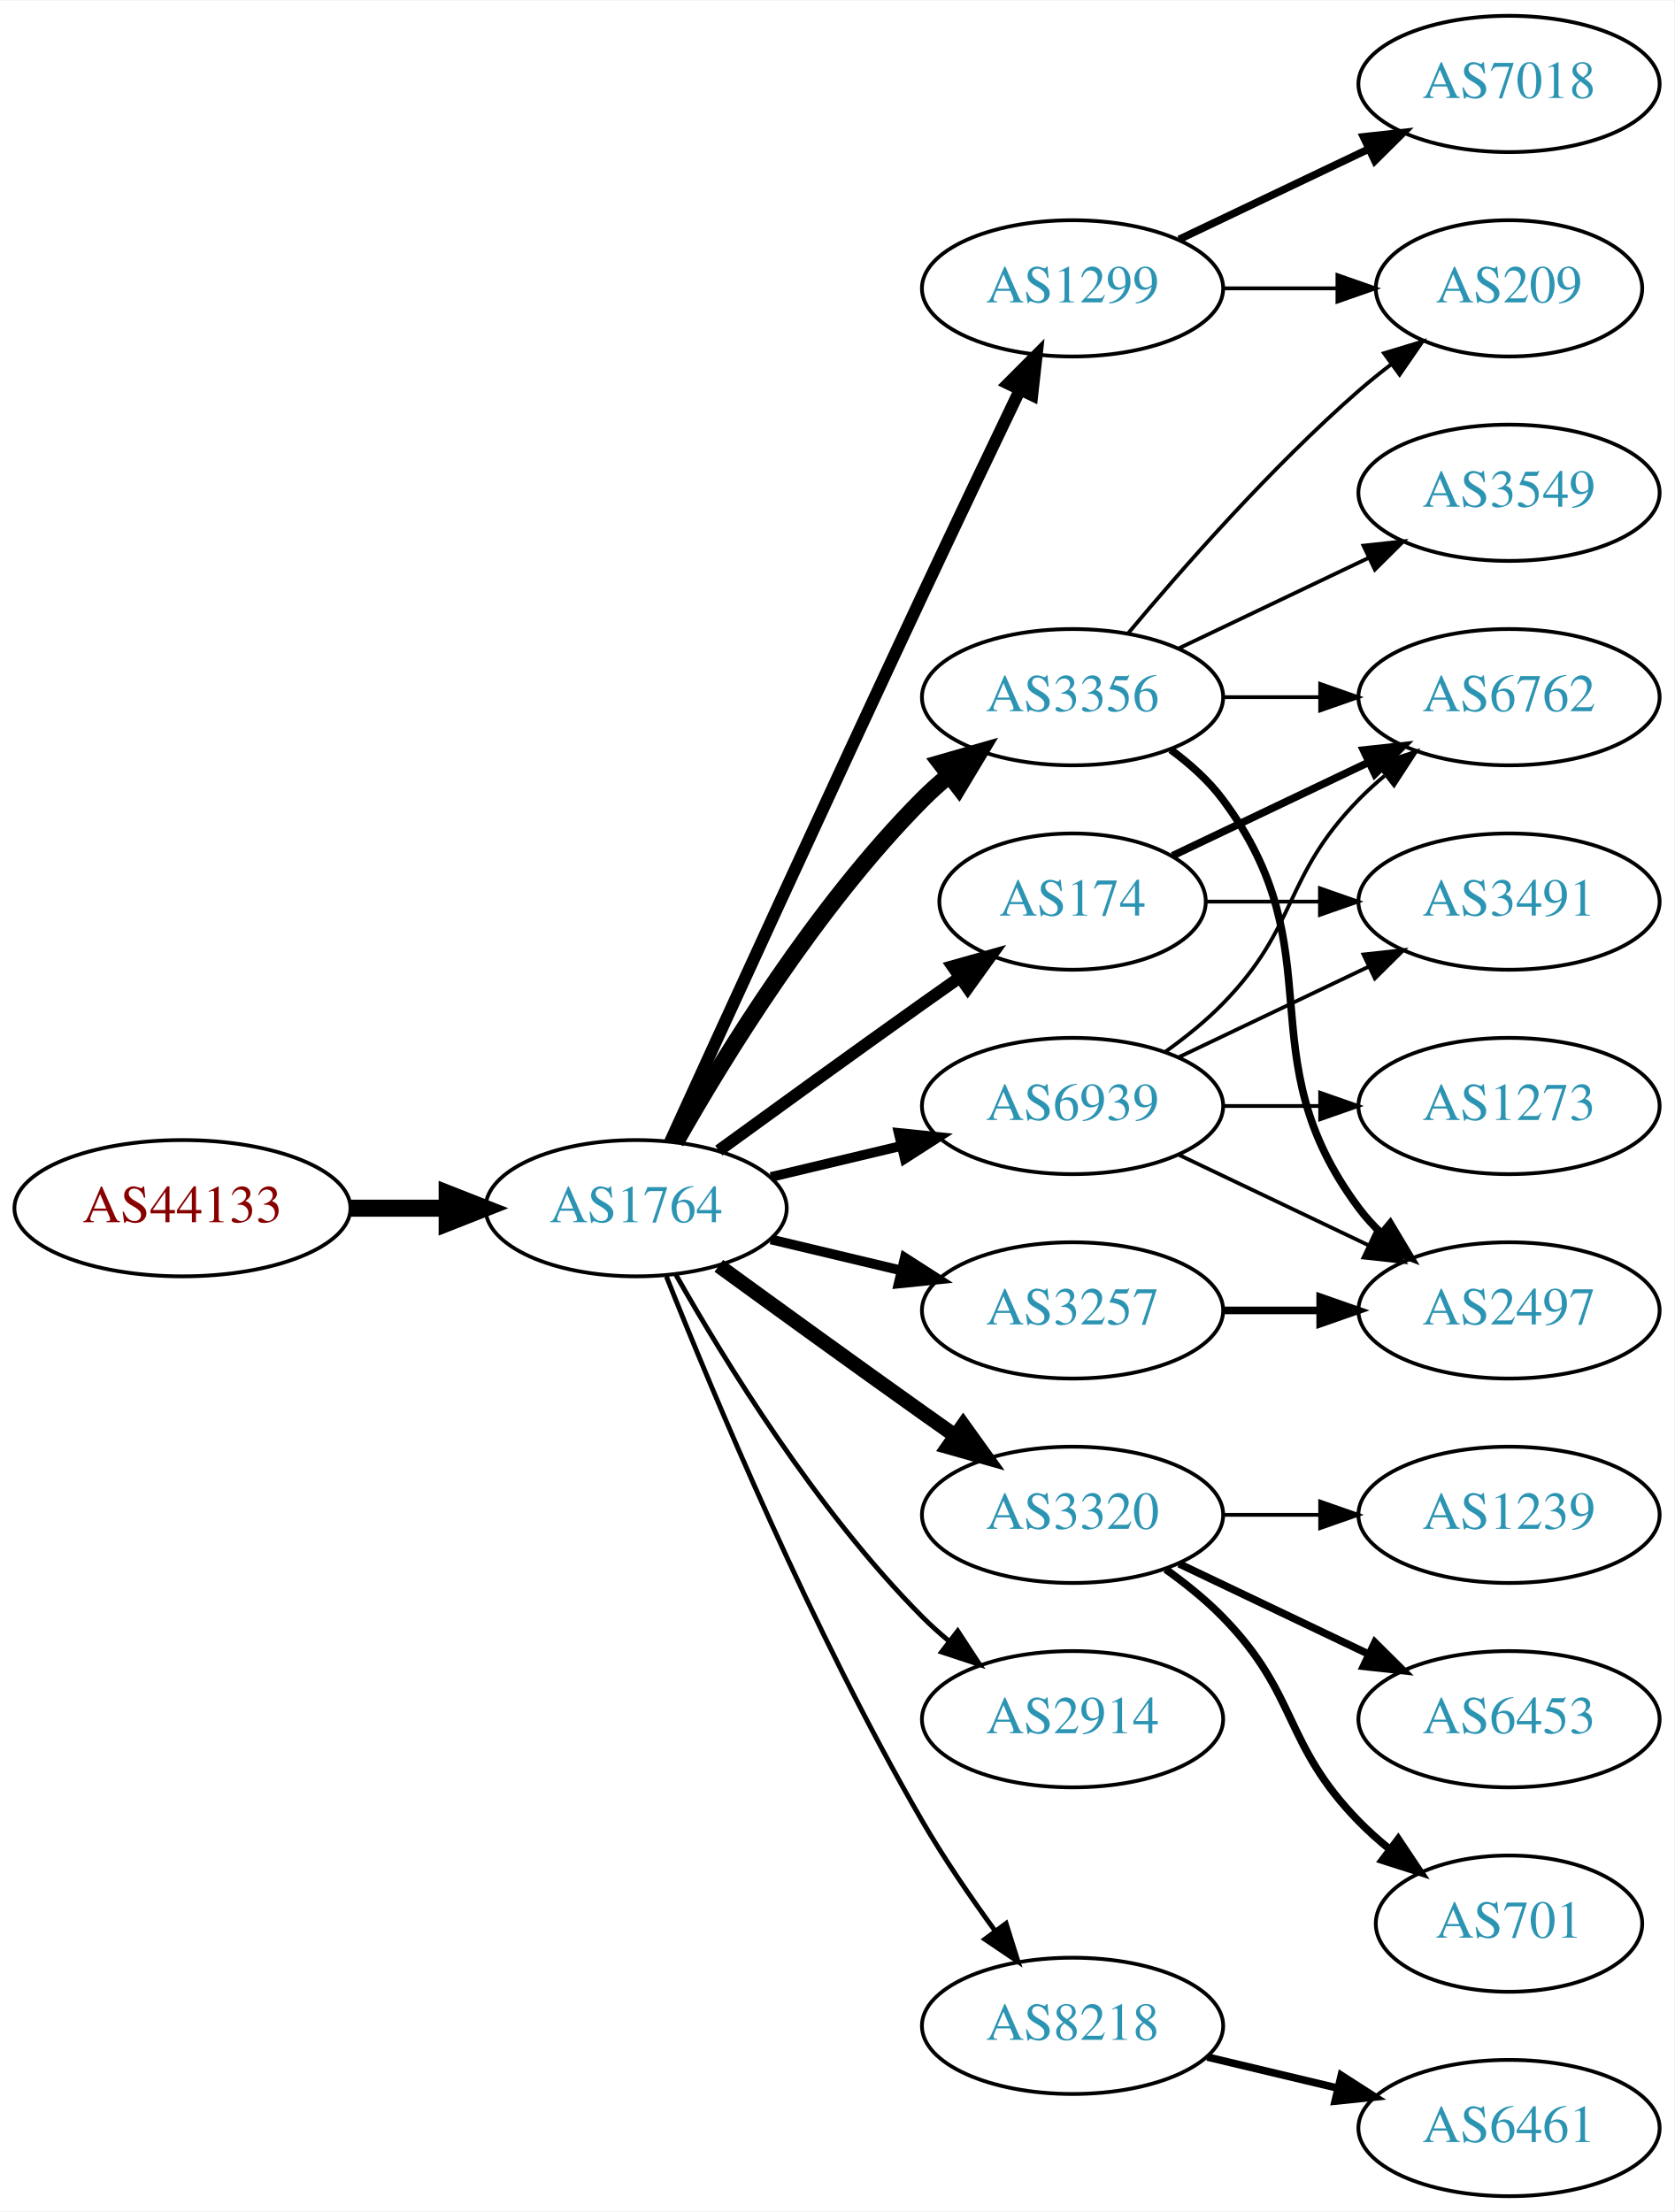
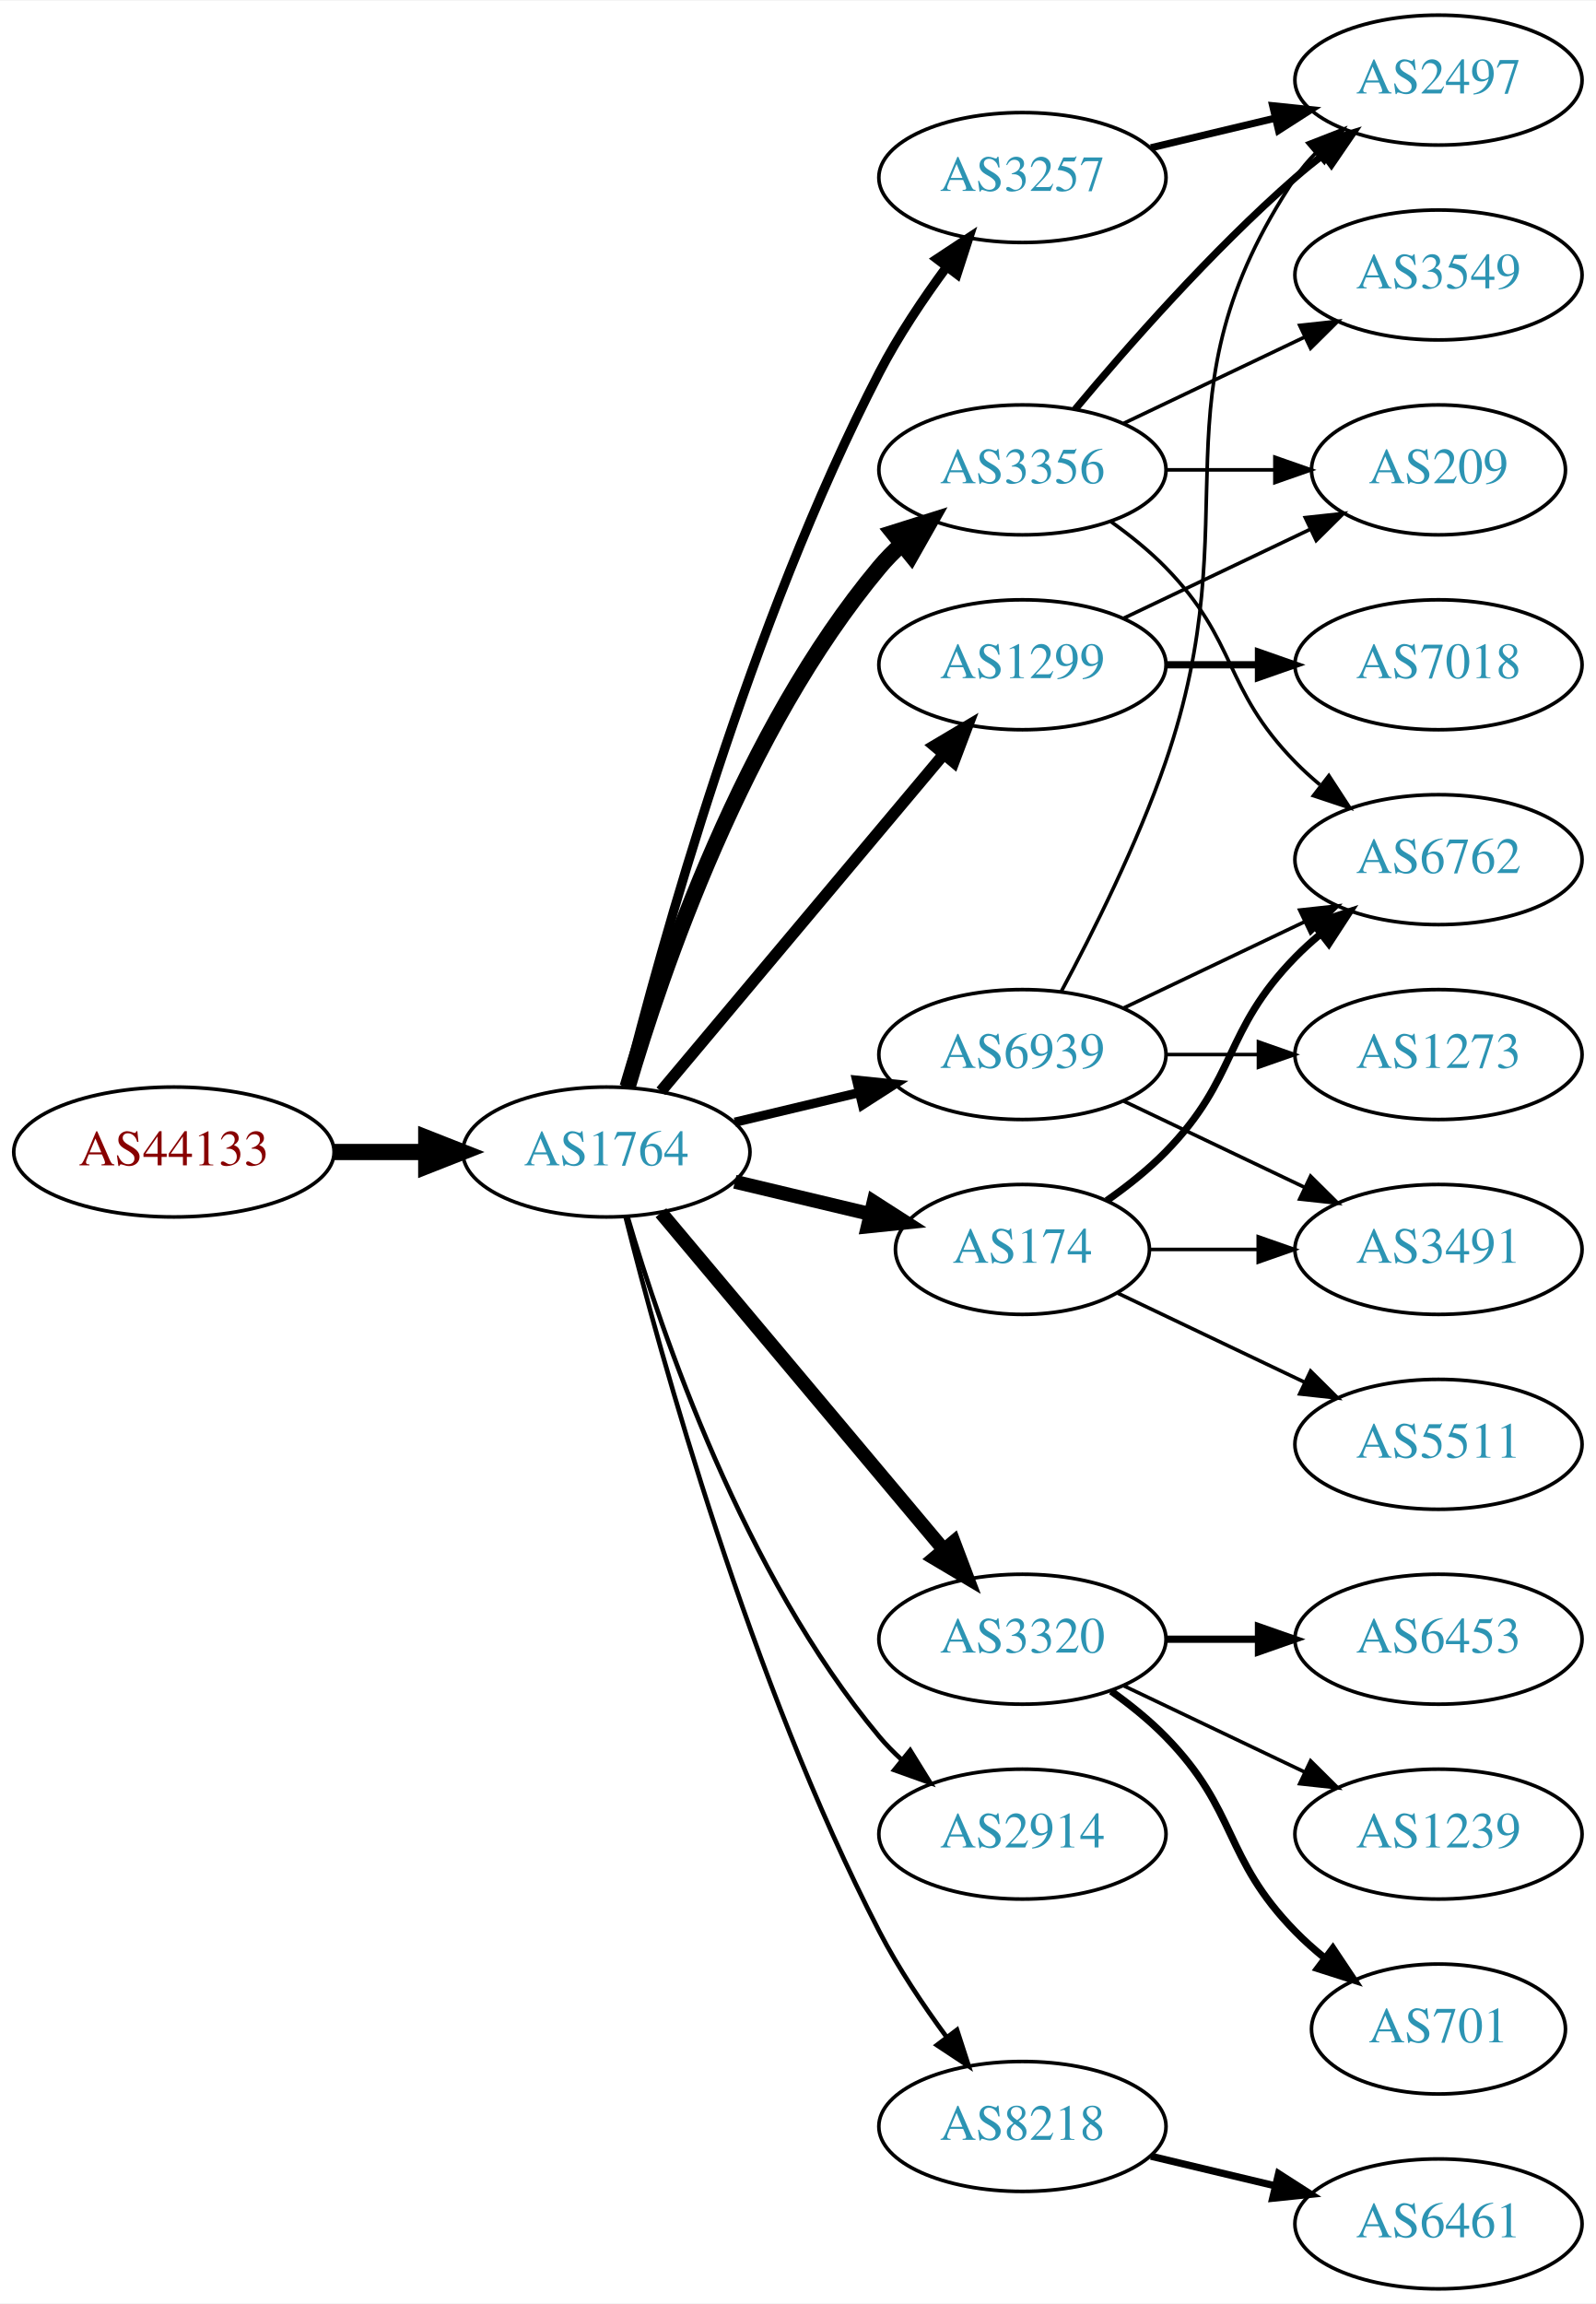
- <svg xmlns="http://www.w3.org/2000/svg" xmlns:xlink="http://www.w3.org/1999/xlink" width="442pt" height="584pt" viewBox="0.00 0.00 442.27 584.00">
-   <g id="graph0" class="graph" transform="scale(1 1) rotate(0) translate(4 580)">
-     <polygon fill="white" stroke="none" points="-4,4 -4,-580 438.271,-580 438.271,4 -4,4" />
+ <svg xmlns="http://www.w3.org/2000/svg" xmlns:xlink="http://www.w3.org/1999/xlink" width="442pt" height="638pt" viewBox="0.00 0.00 442.27 638.00">
+   <g id="graph0" class="graph" transform="scale(1 1) rotate(0) translate(4 634)">
+     <polygon fill="white" stroke="none" points="-4,4 -4,-634 438.271,-634 438.271,4 -4,4" />
    <g id="node1" class="node">
      <g id="a_node1">
        <a xlink:href="/asn/44133" xlink:title="AS44133 ~ IPAX OG [AT]">
-           <ellipse fill="#ffffff" stroke="black" cx="44.196" cy="-261" rx="44.393" ry="18" />
-           <text text-anchor="middle" x="44.196" y="-257.3" font-family="Times,serif" font-size="14.00" fill="#880000">AS44133</text>
+           <ellipse fill="#ffffff" stroke="black" cx="44.196" cy="-315" rx="44.393" ry="18" />
+           <text text-anchor="middle" x="44.196" y="-311.3" font-family="Times,serif" font-size="14.00" fill="#880000">AS44133</text>
        </a>
      </g>
    </g>
    <g id="node2" class="node">
      <g id="a_node2">
        <a xlink:href="/asn/1764" xlink:title="AS1764 ~ NEXTLAYER-AS [AT]">
-           <ellipse fill="#ffffff" stroke="black" cx="164.039" cy="-261" rx="39.794" ry="18" />
-           <text text-anchor="middle" x="164.039" y="-257.3" font-family="Times,serif" font-size="14.00" fill="#2c94b3">AS1764</text>
+           <ellipse fill="#ffffff" stroke="black" cx="164.039" cy="-315" rx="39.794" ry="18" />
+           <text text-anchor="middle" x="164.039" y="-311.3" font-family="Times,serif" font-size="14.00" fill="#2c94b3">AS1764</text>
        </a>
      </g>
    </g>
    <g id="edge1" class="edge">
-       <path fill="none" stroke="black" stroke-width="4.5" d="M88.407,-261C96.72,-261 105.482,-261 113.965,-261" />
-       <polygon fill="black" stroke="black" stroke-width="4.5" points="114.123,-264.938 124.123,-261 114.123,-257.063 114.123,-264.938" />
+       <path fill="none" stroke="black" stroke-width="4.5" d="M88.407,-315C96.72,-315 105.482,-315 113.965,-315" />
+       <polygon fill="black" stroke="black" stroke-width="4.5" points="114.123,-318.938 124.123,-315 114.123,-311.063 114.123,-318.938" />
    </g>
    <g id="node3" class="node">
      <g id="a_node3">
-         <a xlink:href="/asn/1299" xlink:title="AS1299 ~ Telia Carrier [EU]">
+         <a xlink:href="/asn/3356" xlink:title="AS3356 ~ Level 3 Parent, LLC [US]">
          <ellipse fill="#ffffff" stroke="black" cx="279.332" cy="-504" rx="39.794" ry="18" />
-           <text text-anchor="middle" x="279.332" y="-500.3" font-family="Times,serif" font-size="14.00" fill="#2c94b3">AS1299</text>
+           <text text-anchor="middle" x="279.332" y="-500.3" font-family="Times,serif" font-size="14.00" fill="#2c94b3">AS3356</text>
        </a>
      </g>
    </g>
    <g id="edge2" class="edge">
-       <path fill="none" stroke="black" stroke-width="3.214" d="M173.026,-278.536C186.602,-308.296 215.099,-370.57 239.685,-423 248.176,-441.108 257.868,-461.421 265.422,-477.175" />
-       <polygon fill="black" stroke="black" stroke-width="3.214" points="262.337,-478.835 269.82,-486.335 268.647,-475.805 262.337,-478.835" />
+       <path fill="none" stroke="black" stroke-width="4.5" d="M169.913,-333.002C179.227,-364.844 202.043,-431.981 239.685,-477 241.555,-479.237 243.654,-481.374 245.88,-483.396" />
+       <polygon fill="black" stroke="black" stroke-width="4.5" points="243.548,-486.574 253.799,-489.804 248.502,-480.452 243.548,-486.574" />
    </g>
    <g id="node4" class="node">
      <g id="a_node4">
-         <a xlink:href="/asn/3257" xlink:title="AS3257 ~ GTT [DE]">
-           <ellipse fill="#ffffff" stroke="black" cx="279.332" cy="-234" rx="39.794" ry="18" />
-           <text text-anchor="middle" x="279.332" y="-230.3" font-family="Times,serif" font-size="14.00" fill="#2c94b3">AS3257</text>
+         <a xlink:href="/asn/1299" xlink:title="AS1299 ~ Telia Carrier [EU]">
+           <ellipse fill="#ffffff" stroke="black" cx="279.332" cy="-450" rx="39.794" ry="18" />
+           <text text-anchor="middle" x="279.332" y="-446.3" font-family="Times,serif" font-size="14.00" fill="#2c94b3">AS1299</text>
        </a>
      </g>
    </g>
    <g id="edge3" class="edge">
-       <path fill="none" stroke="black" stroke-width="2.571" d="M199.646,-252.752C210.517,-250.162 222.671,-247.265 234.114,-244.538" />
-       <polygon fill="black" stroke="black" stroke-width="2.571" points="235.02,-247.92 243.936,-242.197 233.397,-241.111 235.02,-247.92" />
+       <path fill="none" stroke="black" stroke-width="3.214" d="M179.158,-331.825C198.833,-355.269 234.637,-397.934 257.415,-425.076" />
+       <polygon fill="black" stroke="black" stroke-width="3.214" points="254.925,-427.553 264.034,-432.963 260.287,-423.053 254.925,-427.553" />
    </g>
    <g id="node5" class="node">
      <g id="a_node5">
        <a xlink:href="/asn/174" xlink:title="AS174 ~ Cogent Communications [US]">
-           <ellipse fill="#ffffff" stroke="black" cx="279.332" cy="-342" rx="35.194" ry="18" />
-           <text text-anchor="middle" x="279.332" y="-338.3" font-family="Times,serif" font-size="14.00" fill="#2c94b3">AS174</text>
+           <ellipse fill="#ffffff" stroke="black" cx="279.332" cy="-288" rx="35.194" ry="18" />
+           <text text-anchor="middle" x="279.332" y="-284.3" font-family="Times,serif" font-size="14.00" fill="#2c94b3">AS174</text>
        </a>
      </g>
    </g>
    <g id="edge4" class="edge">
-       <path fill="none" stroke="black" stroke-width="3.214" d="M185.887,-276.222C200.821,-287.091 221.435,-302.025 239.685,-315 242.895,-317.282 246.264,-319.661 249.619,-322.018" />
-       <polygon fill="black" stroke="black" stroke-width="3.214" points="247.631,-324.899 257.83,-327.77 251.647,-319.166 247.631,-324.899" />
+       <path fill="none" stroke="black" stroke-width="3.857" d="M199.646,-306.752C211.44,-303.942 224.745,-300.771 237.013,-297.847" />
+       <polygon fill="black" stroke="black" stroke-width="3.857" points="238.101,-301.186 247.018,-295.463 236.479,-294.376 238.101,-301.186" />
    </g>
    <g id="node6" class="node">
      <g id="a_node6">
-         <a xlink:href="/asn/3356" xlink:title="AS3356 ~ Level 3 Parent, LLC [US]">
-           <ellipse fill="#ffffff" stroke="black" cx="279.332" cy="-396" rx="39.794" ry="18" />
-           <text text-anchor="middle" x="279.332" y="-392.3" font-family="Times,serif" font-size="14.00" fill="#2c94b3">AS3356</text>
-         </a>
-       </g>
-     </g>
-     <g id="edge5" class="edge">
-       <path fill="none" stroke="black" stroke-width="4.5" d="M174.498,-278.49C187.28,-301.096 211.712,-340.886 239.685,-369 241.796,-371.121 244.092,-373.188 246.477,-375.171" />
-       <polygon fill="black" stroke="black" stroke-width="4.5" points="244.463,-378.589 254.793,-381.556 249.259,-372.343 244.463,-378.589" />
-     </g>
-     <g id="node7" class="node">
-       <g id="a_node7">
        <a xlink:href="/asn/3320" xlink:title="AS3320 ~ DTAG [DE]">
          <ellipse fill="#ffffff" stroke="black" cx="279.332" cy="-180" rx="39.794" ry="18" />
          <text text-anchor="middle" x="279.332" y="-176.3" font-family="Times,serif" font-size="14.00" fill="#2c94b3">AS3320</text>
        </a>
      </g>
    </g>
+     <g id="edge5" class="edge">
+       <path fill="none" stroke="black" stroke-width="3.857" d="M179.158,-298.175C198.833,-274.731 234.637,-232.066 257.415,-204.924" />
+       <polygon fill="black" stroke="black" stroke-width="3.857" points="260.287,-206.947 264.034,-197.037 254.925,-202.447 260.287,-206.947" />
+     </g>
+     <g id="node7" class="node">
+       <g id="a_node7">
+         <a xlink:href="/asn/3257" xlink:title="AS3257 ~ GTT [DE]">
+           <ellipse fill="#ffffff" stroke="black" cx="279.332" cy="-585" rx="39.794" ry="18" />
+           <text text-anchor="middle" x="279.332" y="-581.3" font-family="Times,serif" font-size="14.00" fill="#2c94b3">AS3257</text>
+         </a>
+       </g>
+     </g>
    <g id="edge6" class="edge">
-       <path fill="none" stroke="black" stroke-width="3.857" d="M185.887,-245.778C200.821,-234.909 221.435,-219.975 239.685,-207 242.506,-204.995 245.449,-202.915 248.397,-200.841" />
-       <polygon fill="black" stroke="black" stroke-width="3.857" points="250.443,-203.681 256.621,-195.074 246.424,-197.95 250.443,-203.681" />
+       <path fill="none" stroke="black" stroke-width="2.571" d="M169.388,-333.066C178.942,-371.082 203.803,-461.561 239.685,-531 244.899,-541.09 251.823,-551.411 258.369,-560.291" />
+       <polygon fill="black" stroke="black" stroke-width="2.571" points="255.625,-562.464 264.461,-568.309 261.198,-558.229 255.625,-562.464" />
    </g>
    <g id="node8" class="node">
      <g id="a_node8">
+         <a xlink:href="/asn/8218" xlink:title="AS8218 ~ legacy Neotelecoms [FR]">
+           <ellipse fill="#ffffff" stroke="black" cx="279.332" cy="-45" rx="39.794" ry="18" />
+           <text text-anchor="middle" x="279.332" y="-41.3" font-family="Times,serif" font-size="14.00" fill="#2c94b3">AS8218</text>
+         </a>
+       </g>
+     </g>
+     <g id="edge7" class="edge">
+       <path fill="none" stroke="black" stroke-width="1.286" d="M169.388,-296.934C178.942,-258.918 203.803,-168.439 239.685,-99 244.899,-88.91 251.823,-78.589 258.369,-69.709" />
+       <polygon fill="black" stroke="black" stroke-width="1.286" points="261.198,-71.771 264.461,-61.691 255.625,-67.536 261.198,-71.771" />
+     </g>
+     <g id="node9" class="node">
+       <g id="a_node9">
        <a xlink:href="/asn/2914" xlink:title="AS2914 ~ NTT America, Inc. [US]">
          <ellipse fill="#ffffff" stroke="black" cx="279.332" cy="-126" rx="39.794" ry="18" />
          <text text-anchor="middle" x="279.332" y="-122.3" font-family="Times,serif" font-size="14.00" fill="#2c94b3">AS2914</text>
        </a>
      </g>
    </g>
-     <g id="edge7" class="edge">
-       <path fill="none" stroke="black" stroke-width="1.286" d="M174.498,-243.51C187.28,-220.904 211.712,-181.114 239.685,-153 241.796,-150.879 244.092,-148.812 246.477,-146.829" />
-       <polygon fill="black" stroke="black" stroke-width="1.286" points="248.993,-149.31 254.793,-140.444 244.73,-143.758 248.993,-149.31" />
-     </g>
-     <g id="node9" class="node">
-       <g id="a_node9">
-         <a xlink:href="/asn/8218" xlink:title="AS8218 ~ legacy Neotelecoms [FR]">
-           <ellipse fill="#ffffff" stroke="black" cx="279.332" cy="-45" rx="39.794" ry="18" />
-           <text text-anchor="middle" x="279.332" y="-41.3" font-family="Times,serif" font-size="14.00" fill="#2c94b3">AS8218</text>
-         </a>
-       </g>
-     </g>
    <g id="edge8" class="edge">
-       <path fill="none" stroke="black" stroke-width="1.286" d="M172.042,-242.949C184.169,-212.43 210.587,-149.067 239.685,-99 245.392,-89.181 252.43,-78.922 258.929,-70.016" />
-       <polygon fill="black" stroke="black" stroke-width="1.286" points="261.77,-72.061 264.934,-61.95 256.155,-67.881 261.77,-72.061" />
+       <path fill="none" stroke="black" stroke-width="1.286" d="M169.913,-296.998C179.227,-265.156 202.043,-198.019 239.685,-153 241.555,-150.763 243.654,-148.626 245.88,-146.604" />
+       <polygon fill="black" stroke="black" stroke-width="1.286" points="248.227,-149.207 253.799,-140.196 243.823,-143.766 248.227,-149.207" />
    </g>
    <g id="node10" class="node">
      <g id="a_node10">
        <a xlink:href="/asn/6939" xlink:title="AS6939 ~ Hurricane Electric LLC [US]">
-           <ellipse fill="#ffffff" stroke="black" cx="279.332" cy="-288" rx="39.794" ry="18" />
-           <text text-anchor="middle" x="279.332" y="-284.3" font-family="Times,serif" font-size="14.00" fill="#2c94b3">AS6939</text>
+           <ellipse fill="#ffffff" stroke="black" cx="279.332" cy="-342" rx="39.794" ry="18" />
+           <text text-anchor="middle" x="279.332" y="-338.3" font-family="Times,serif" font-size="14.00" fill="#2c94b3">AS6939</text>
        </a>
      </g>
    </g>
    <g id="edge9" class="edge">
-       <path fill="none" stroke="black" stroke-width="2.571" d="M199.646,-269.248C210.517,-271.838 222.671,-274.735 234.114,-277.462" />
-       <polygon fill="black" stroke="black" stroke-width="2.571" points="233.397,-280.889 243.936,-279.803 235.02,-274.08 233.397,-280.889" />
+       <path fill="none" stroke="black" stroke-width="2.571" d="M199.646,-323.248C210.517,-325.838 222.671,-328.735 234.114,-331.462" />
+       <polygon fill="black" stroke="black" stroke-width="2.571" points="233.397,-334.889 243.936,-333.803 235.02,-328.08 233.397,-334.889" />
    </g>
    <g id="node14" class="node">
      <g id="a_node14">
+         <a xlink:href="/asn/2497" xlink:title="AS2497 ~ Internet Initiative Japan Inc. [JP]">
+           <ellipse fill="#ffffff" stroke="black" cx="394.625" cy="-612" rx="39.794" ry="18" />
+           <text text-anchor="middle" x="394.625" y="-608.3" font-family="Times,serif" font-size="14.00" fill="#2c94b3">AS2497</text>
+         </a>
+       </g>
+     </g>
+     <g id="edge16" class="edge">
+       <path fill="none" stroke="black" stroke-width="2" d="M293.962,-520.817C308.244,-537.929 331.791,-564.745 354.978,-585 357.444,-587.154 360.082,-589.294 362.78,-591.372" />
+       <polygon fill="black" stroke="black" stroke-width="2" points="360.805,-594.264 370.934,-597.37 364.953,-588.625 360.805,-594.264" />
+     </g>
+     <g id="node15" class="node">
+       <g id="a_node15">
+         <a xlink:href="/asn/6762" xlink:title="AS6762 ~ TELECOM ITALIA SPARKLE S.p.A. [IT]">
+           <ellipse fill="#ffffff" stroke="black" cx="394.625" cy="-396" rx="39.794" ry="18" />
+           <text text-anchor="middle" x="394.625" y="-392.3" font-family="Times,serif" font-size="14.00" fill="#2c94b3">AS6762</text>
+         </a>
+       </g>
+     </g>
+     <g id="edge14" class="edge">
+       <path fill="none" stroke="black" d="M303.926,-489.611C309.182,-485.852 314.513,-481.563 318.978,-477 339.151,-456.383 334.806,-443.617 354.978,-423 357.071,-420.861 359.354,-418.782 361.731,-416.79" />
+       <polygon fill="black" stroke="black" points="364.249,-419.268 370.031,-410.389 359.974,-413.725 364.249,-419.268" />
+     </g>
+     <g id="node16" class="node">
+       <g id="a_node16">
+         <a xlink:href="/asn/3549" xlink:title="AS3549 ~ Level 3 Parent, LLC [US]">
+           <ellipse fill="#ffffff" stroke="black" cx="394.625" cy="-558" rx="39.794" ry="18" />
+           <text text-anchor="middle" x="394.625" y="-554.3" font-family="Times,serif" font-size="14.00" fill="#2c94b3">AS3549</text>
+         </a>
+       </g>
+     </g>
+     <g id="edge15" class="edge">
+       <path fill="none" stroke="black" d="M307.468,-516.934C322.462,-524.081 341.283,-533.052 357.506,-540.785" />
+       <polygon fill="black" stroke="black" points="356.177,-544.028 366.71,-545.171 359.188,-537.709 356.177,-544.028" />
+     </g>
+     <g id="node17" class="node">
+       <g id="a_node17">
        <a xlink:href="/asn/209" xlink:title="AS209 ~ CenturyLink Communications, LLC [US]">
          <ellipse fill="#ffffff" stroke="black" cx="394.625" cy="-504" rx="35.194" ry="18" />
          <text text-anchor="middle" x="394.625" y="-500.3" font-family="Times,serif" font-size="14.00" fill="#2c94b3">AS209</text>
        </a>
      </g>
    </g>
-     <g id="edge18" class="edge">
+     <g id="edge17" class="edge">
      <path fill="none" stroke="black" d="M319.004,-504C328.709,-504 339.2,-504 349.163,-504" />
      <polygon fill="black" stroke="black" points="349.299,-507.5 359.299,-504 349.299,-500.5 349.299,-507.5" />
    </g>
+     <g id="edge23" class="edge">
+       <path fill="none" stroke="black" d="M307.468,-462.934C322.9,-470.29 342.385,-479.577 358.92,-487.459" />
+       <polygon fill="black" stroke="black" points="357.729,-490.768 368.262,-491.911 360.741,-484.449 357.729,-490.768" />
+     </g>
+     <g id="node21" class="node">
+       <g id="a_node21">
+         <a xlink:href="/asn/7018" xlink:title="AS7018 ~ AT&amp;T Services, Inc. [US]">
+           <ellipse fill="#ffffff" stroke="black" cx="394.625" cy="-450" rx="39.794" ry="18" />
+           <text text-anchor="middle" x="394.625" y="-446.3" font-family="Times,serif" font-size="14.00" fill="#2c94b3">AS7018</text>
+         </a>
+       </g>
+     </g>
+     <g id="edge22" class="edge">
+       <path fill="none" stroke="black" stroke-width="2" d="M319.004,-450C327.207,-450 335.971,-450 344.503,-450" />
+       <polygon fill="black" stroke="black" stroke-width="2" points="344.742,-453.5 354.742,-450 344.742,-446.5 344.742,-453.5" />
+     </g>
+     <g id="edge18" class="edge">
+       <path fill="none" stroke="black" stroke-width="2" d="M302.714,-301.532C308.356,-305.49 314.17,-310.086 318.978,-315 339.151,-335.617 334.806,-348.383 354.978,-369 357.071,-371.139 359.354,-373.218 361.731,-375.21" />
+       <polygon fill="black" stroke="black" stroke-width="2" points="359.974,-378.275 370.031,-381.611 364.249,-372.732 359.974,-378.275" />
+     </g>
    <g id="node18" class="node">
      <g id="a_node18">
-         <a xlink:href="/asn/7018" xlink:title="AS7018 ~ AT&amp;T Services, Inc. [US]">
-           <ellipse fill="#ffffff" stroke="black" cx="394.625" cy="-558" rx="39.794" ry="18" />
-           <text text-anchor="middle" x="394.625" y="-554.3" font-family="Times,serif" font-size="14.00" fill="#2c94b3">AS7018</text>
-         </a>
-       </g>
-     </g>
-     <g id="edge17" class="edge">
-       <path fill="none" stroke="black" stroke-width="2" d="M307.468,-516.934C322.462,-524.081 341.283,-533.052 357.506,-540.785" />
-       <polygon fill="black" stroke="black" stroke-width="2" points="356.177,-544.028 366.71,-545.171 359.188,-537.709 356.177,-544.028" />
+         <a xlink:href="/asn/3491" xlink:title="AS3491 ~ PCCW Global, Inc. [US]">
+           <ellipse fill="#ffffff" stroke="black" cx="394.625" cy="-288" rx="39.794" ry="18" />
+           <text text-anchor="middle" x="394.625" y="-284.3" font-family="Times,serif" font-size="14.00" fill="#2c94b3">AS3491</text>
+         </a>
+       </g>
+     </g>
+     <g id="edge19" class="edge">
+       <path fill="none" stroke="black" d="M314.631,-288C324.008,-288 334.358,-288 344.393,-288" />
+       <polygon fill="black" stroke="black" points="344.681,-291.5 354.681,-288 344.681,-284.5 344.681,-291.5" />
+     </g>
+     <g id="node19" class="node">
+       <g id="a_node19">
+         <a xlink:href="/asn/5511" xlink:title="AS5511 ~ Orange S.A. [FR]">
+           <ellipse fill="#ffffff" stroke="black" cx="394.625" cy="-234" rx="39.794" ry="18" />
+           <text text-anchor="middle" x="394.625" y="-230.3" font-family="Times,serif" font-size="14.00" fill="#2c94b3">AS5511</text>
+         </a>
+       </g>
+     </g>
+     <g id="edge20" class="edge">
+       <path fill="none" stroke="black" d="M305.757,-275.881C321.059,-268.587 340.783,-259.186 357.665,-251.14" />
+       <polygon fill="black" stroke="black" points="359.184,-254.293 366.705,-246.831 356.172,-247.974 359.184,-254.293" />
+     </g>
+     <g id="node11" class="node">
+       <g id="a_node11">
+         <a xlink:href="/asn/6453" xlink:title="AS6453 ~ TATA COMMUNICATIONS (AMERICA) INC [US]">
+           <ellipse fill="#ffffff" stroke="black" cx="394.625" cy="-180" rx="39.794" ry="18" />
+           <text text-anchor="middle" x="394.625" y="-176.3" font-family="Times,serif" font-size="14.00" fill="#2c94b3">AS6453</text>
+         </a>
+       </g>
+     </g>
+     <g id="edge10" class="edge">
+       <path fill="none" stroke="black" stroke-width="2" d="M319.004,-180C327.207,-180 335.971,-180 344.503,-180" />
+       <polygon fill="black" stroke="black" stroke-width="2" points="344.742,-183.5 354.742,-180 344.742,-176.5 344.742,-183.5" />
+     </g>
+     <g id="node12" class="node">
+       <g id="a_node12">
+         <a xlink:href="/asn/1239" xlink:title="AS1239 ~ Sprint [US]">
+           <ellipse fill="#ffffff" stroke="black" cx="394.625" cy="-126" rx="39.794" ry="18" />
+           <text text-anchor="middle" x="394.625" y="-122.3" font-family="Times,serif" font-size="14.00" fill="#2c94b3">AS1239</text>
+         </a>
+       </g>
+     </g>
+     <g id="edge11" class="edge">
+       <path fill="none" stroke="black" d="M307.468,-167.066C322.462,-159.919 341.283,-150.948 357.506,-143.215" />
+       <polygon fill="black" stroke="black" points="359.188,-146.291 366.71,-138.829 356.177,-139.972 359.188,-146.291" />
    </g>
    <g id="node13" class="node">
      <g id="a_node13">
-         <a xlink:href="/asn/2497" xlink:title="AS2497 ~ Internet Initiative Japan Inc. [JP]">
-           <ellipse fill="#ffffff" stroke="black" cx="394.625" cy="-234" rx="39.794" ry="18" />
-           <text text-anchor="middle" x="394.625" y="-230.3" font-family="Times,serif" font-size="14.00" fill="#2c94b3">AS2497</text>
-         </a>
-       </g>
-     </g>
-     <g id="edge22" class="edge">
-       <path fill="none" stroke="black" stroke-width="2" d="M319.004,-234C327.207,-234 335.971,-234 344.503,-234" />
-       <polygon fill="black" stroke="black" stroke-width="2" points="344.742,-237.5 354.742,-234 344.742,-230.5 344.742,-237.5" />
-     </g>
-     <g id="node12" class="node">
-       <g id="a_node12">
-         <a xlink:href="/asn/6762" xlink:title="AS6762 ~ TELECOM ITALIA SPARKLE S.p.A. [IT]">
-           <ellipse fill="#ffffff" stroke="black" cx="394.625" cy="-396" rx="39.794" ry="18" />
-           <text text-anchor="middle" x="394.625" y="-392.3" font-family="Times,serif" font-size="14.00" fill="#2c94b3">AS6762</text>
-         </a>
-       </g>
-     </g>
-     <g id="edge19" class="edge">
-       <path fill="none" stroke="black" stroke-width="2" d="M305.757,-354.119C321.059,-361.413 340.783,-370.814 357.665,-378.86" />
-       <polygon fill="black" stroke="black" stroke-width="2" points="356.172,-382.026 366.705,-383.169 359.184,-375.707 356.172,-382.026" />
-     </g>
-     <g id="node19" class="node">
-       <g id="a_node19">
-         <a xlink:href="/asn/3491" xlink:title="AS3491 ~ PCCW Global, Inc. [US]">
-           <ellipse fill="#ffffff" stroke="black" cx="394.625" cy="-342" rx="39.794" ry="18" />
-           <text text-anchor="middle" x="394.625" y="-338.3" font-family="Times,serif" font-size="14.00" fill="#2c94b3">AS3491</text>
-         </a>
-       </g>
-     </g>
-     <g id="edge20" class="edge">
-       <path fill="none" stroke="black" d="M314.631,-342C324.008,-342 334.358,-342 344.393,-342" />
-       <polygon fill="black" stroke="black" points="344.681,-345.5 354.681,-342 344.681,-338.5 344.681,-345.5" />
-     </g>
-     <g id="node11" class="node">
-       <g id="a_node11">
-         <a xlink:href="/asn/3549" xlink:title="AS3549 ~ Level 3 Parent, LLC [US]">
-           <ellipse fill="#ffffff" stroke="black" cx="394.625" cy="-450" rx="39.794" ry="18" />
-           <text text-anchor="middle" x="394.625" y="-446.3" font-family="Times,serif" font-size="14.00" fill="#2c94b3">AS3549</text>
-         </a>
-       </g>
-     </g>
-     <g id="edge10" class="edge">
-       <path fill="none" stroke="black" d="M307.468,-408.934C322.462,-416.081 341.283,-425.052 357.506,-432.785" />
-       <polygon fill="black" stroke="black" points="356.177,-436.028 366.71,-437.171 359.188,-429.709 356.177,-436.028" />
-     </g>
-     <g id="edge11" class="edge">
-       <path fill="none" stroke="black" d="M319.004,-396C327.207,-396 335.971,-396 344.503,-396" />
-       <polygon fill="black" stroke="black" points="344.742,-399.5 354.742,-396 344.742,-392.5 344.742,-399.5" />
-     </g>
-     <g id="edge12" class="edge">
-       <path fill="none" stroke="black" stroke-width="2" d="M305.262,-382.118C310.338,-378.389 315.256,-373.984 318.978,-369 349.249,-328.458 324.707,-301.542 354.978,-261 356.723,-258.664 358.73,-256.455 360.893,-254.383" />
-       <polygon fill="black" stroke="black" stroke-width="2" points="363.253,-256.973 368.694,-247.882 358.771,-251.595 363.253,-256.973" />
-     </g>
-     <g id="edge13" class="edge">
-       <path fill="none" stroke="black" d="M293.962,-412.817C308.244,-429.929 331.791,-456.745 354.978,-477 357.648,-479.332 360.521,-481.648 363.451,-483.886" />
-       <polygon fill="black" stroke="black" points="361.602,-486.87 371.742,-489.939 365.729,-481.216 361.602,-486.87" />
-     </g>
-     <g id="node15" class="node">
-       <g id="a_node15">
-         <a xlink:href="/asn/1239" xlink:title="AS1239 ~ Sprint [US]">
-           <ellipse fill="#ffffff" stroke="black" cx="394.625" cy="-180" rx="39.794" ry="18" />
-           <text text-anchor="middle" x="394.625" y="-176.3" font-family="Times,serif" font-size="14.00" fill="#2c94b3">AS1239</text>
-         </a>
-       </g>
-     </g>
-     <g id="edge14" class="edge">
-       <path fill="none" stroke="black" d="M319.004,-180C327.207,-180 335.971,-180 344.503,-180" />
-       <polygon fill="black" stroke="black" points="344.742,-183.5 354.742,-180 344.742,-176.5 344.742,-183.5" />
-     </g>
-     <g id="node16" class="node">
-       <g id="a_node16">
-         <a xlink:href="/asn/6453" xlink:title="AS6453 ~ TATA COMMUNICATIONS (AMERICA) INC [US]">
-           <ellipse fill="#ffffff" stroke="black" cx="394.625" cy="-126" rx="39.794" ry="18" />
-           <text text-anchor="middle" x="394.625" y="-122.3" font-family="Times,serif" font-size="14.00" fill="#2c94b3">AS6453</text>
-         </a>
-       </g>
-     </g>
-     <g id="edge15" class="edge">
-       <path fill="none" stroke="black" stroke-width="2" d="M307.468,-167.066C322.462,-159.919 341.283,-150.948 357.506,-143.215" />
-       <polygon fill="black" stroke="black" stroke-width="2" points="359.188,-146.291 366.71,-138.829 356.177,-139.972 359.188,-146.291" />
-     </g>
-     <g id="node17" class="node">
-       <g id="a_node17">
        <a xlink:href="/asn/701" xlink:title="AS701 ~ UUNET [US]">
          <ellipse fill="#ffffff" stroke="black" cx="394.625" cy="-72" rx="35.194" ry="18" />
          <text text-anchor="middle" x="394.625" y="-68.3" font-family="Times,serif" font-size="14.00" fill="#2c94b3">AS701</text>
        </a>
      </g>
    </g>
-     <g id="edge16" class="edge">
+     <g id="edge12" class="edge">
      <path fill="none" stroke="black" stroke-width="2" d="M303.926,-165.611C309.182,-161.852 314.513,-157.563 318.978,-153 339.151,-132.383 334.806,-119.617 354.978,-99 357.457,-96.466 360.204,-94.017 363.056,-91.696" />
      <polygon fill="black" stroke="black" stroke-width="2" points="365.359,-94.343 371.242,-85.532 361.148,-88.752 365.359,-94.343" />
+     </g>
+     <g id="edge13" class="edge">
+       <path fill="none" stroke="black" stroke-width="2" d="M314.939,-593.248C325.81,-595.838 337.964,-598.735 349.407,-601.462" />
+       <polygon fill="black" stroke="black" stroke-width="2" points="348.69,-604.889 359.229,-603.803 350.313,-598.08 348.69,-604.889" />
    </g>
    <g id="node20" class="node">
      <g id="a_node20">
        <a xlink:href="/asn/6461" xlink:title="AS6461 ~ Zayo Bandwidth [US]">
          <ellipse fill="#ffffff" stroke="black" cx="394.625" cy="-18" rx="39.794" ry="18" />
          <text text-anchor="middle" x="394.625" y="-14.3" font-family="Times,serif" font-size="14.00" fill="#2c94b3">AS6461</text>
        </a>
      </g>
    </g>
    <g id="edge21" class="edge">
      <path fill="none" stroke="black" stroke-width="2" d="M314.939,-36.752C325.81,-34.162 337.964,-31.265 349.407,-28.538" />
      <polygon fill="black" stroke="black" stroke-width="2" points="350.313,-31.92 359.229,-26.197 348.69,-25.111 350.313,-31.92" />
    </g>
+     <g id="edge25" class="edge">
+       <path fill="none" stroke="black" d="M290.124,-359.526C298.762,-375.611 311.159,-400.315 318.978,-423 343.012,-492.731 313.954,-523.706 354.978,-585 356.6,-587.423 358.519,-589.695 360.621,-591.81" />
+       <polygon fill="black" stroke="black" points="358.434,-594.546 368.306,-598.393 362.988,-589.229 358.434,-594.546" />
+     </g>
    <g id="edge24" class="edge">
-       <path fill="none" stroke="black" d="M303.926,-302.389C309.182,-306.148 314.513,-310.437 318.978,-315 339.151,-335.617 334.806,-348.383 354.978,-369 357.071,-371.139 359.354,-373.218 361.731,-375.21" />
-       <polygon fill="black" stroke="black" points="359.974,-378.275 370.031,-381.611 364.249,-372.732 359.974,-378.275" />
+       <path fill="none" stroke="black" d="M307.468,-354.934C322.462,-362.081 341.283,-371.052 357.506,-378.785" />
+       <polygon fill="black" stroke="black" points="356.177,-382.028 366.71,-383.171 359.188,-375.709 356.177,-382.028" />
    </g>
    <g id="edge26" class="edge">
-       <path fill="none" stroke="black" d="M307.468,-275.066C322.462,-267.919 341.283,-258.948 357.506,-251.215" />
-       <polygon fill="black" stroke="black" points="359.188,-254.291 366.71,-246.829 356.177,-247.972 359.188,-254.291" />
-     </g>
-     <g id="edge23" class="edge">
-       <path fill="none" stroke="black" d="M307.468,-300.934C322.462,-308.081 341.283,-317.052 357.506,-324.785" />
-       <polygon fill="black" stroke="black" points="356.177,-328.028 366.71,-329.171 359.188,-321.709 356.177,-328.028" />
-     </g>
-     <g id="node21" class="node">
-       <g id="a_node21">
+       <path fill="none" stroke="black" d="M307.468,-329.066C322.462,-321.919 341.283,-312.948 357.506,-305.215" />
+       <polygon fill="black" stroke="black" points="359.188,-308.291 366.71,-300.829 356.177,-301.972 359.188,-308.291" />
+     </g>
+     <g id="node22" class="node">
+       <g id="a_node22">
        <a xlink:href="/asn/1273" xlink:title="AS1273 ~ Vodafone Group PLC [EU]">
-           <ellipse fill="#ffffff" stroke="black" cx="394.625" cy="-288" rx="39.794" ry="18" />
-           <text text-anchor="middle" x="394.625" y="-284.3" font-family="Times,serif" font-size="14.00" fill="#2c94b3">AS1273</text>
-         </a>
-       </g>
-     </g>
-     <g id="edge25" class="edge">
-       <path fill="none" stroke="black" d="M319.004,-288C327.207,-288 335.971,-288 344.503,-288" />
-       <polygon fill="black" stroke="black" points="344.742,-291.5 354.742,-288 344.742,-284.5 344.742,-291.5" />
+           <ellipse fill="#ffffff" stroke="black" cx="394.625" cy="-342" rx="39.794" ry="18" />
+           <text text-anchor="middle" x="394.625" y="-338.3" font-family="Times,serif" font-size="14.00" fill="#2c94b3">AS1273</text>
+         </a>
+       </g>
+     </g>
+     <g id="edge27" class="edge">
+       <path fill="none" stroke="black" d="M319.004,-342C327.207,-342 335.971,-342 344.503,-342" />
+       <polygon fill="black" stroke="black" points="344.742,-345.5 354.742,-342 344.742,-338.5 344.742,-345.5" />
    </g>
  </g>
</svg>
